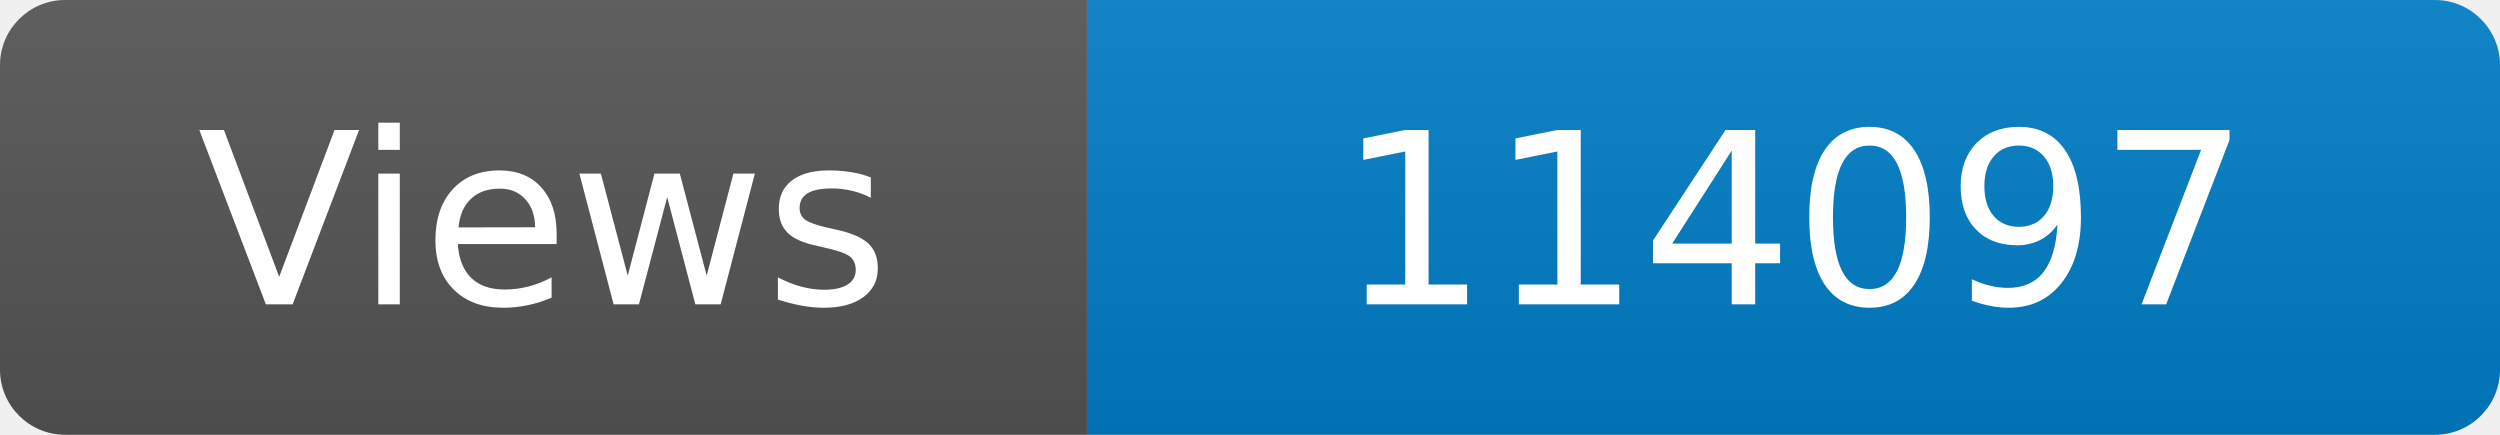
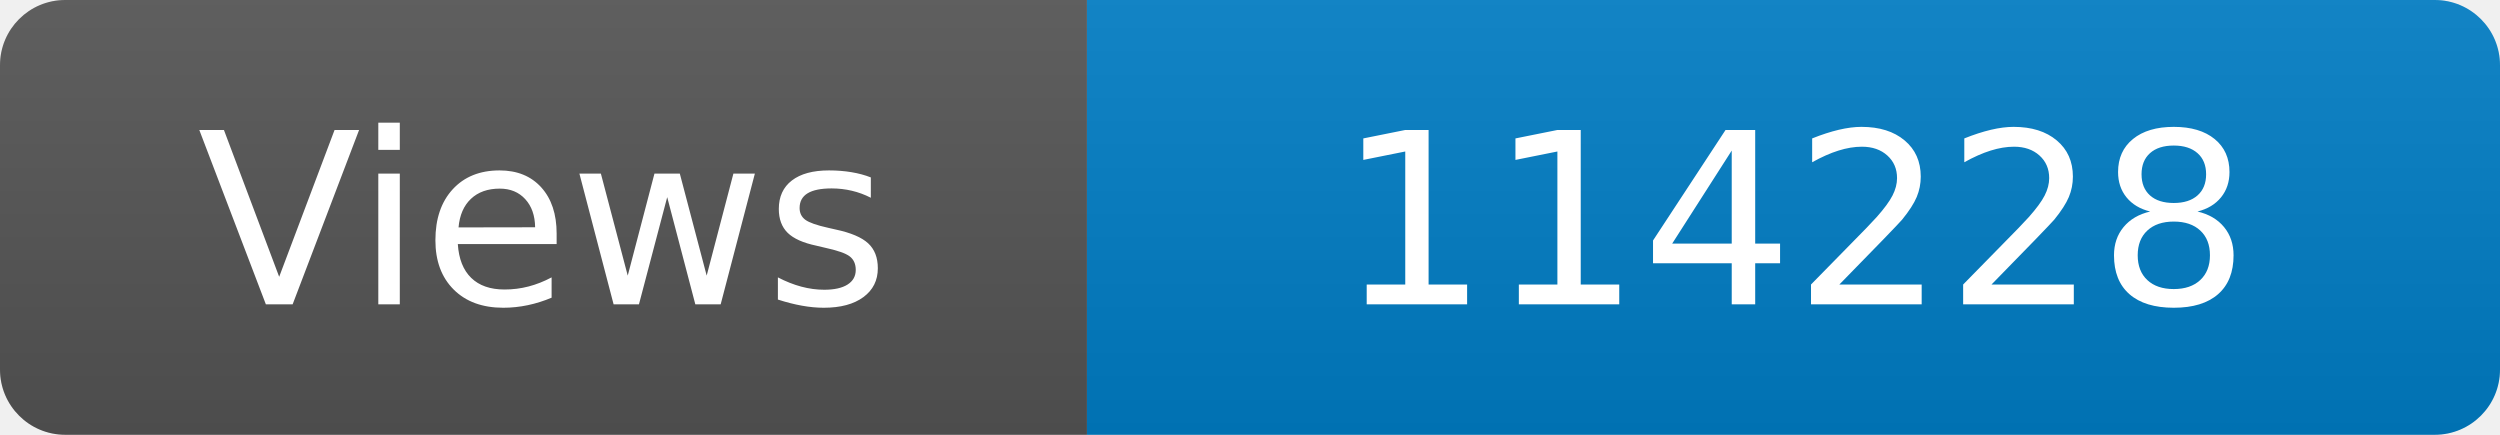
<svg xmlns="http://www.w3.org/2000/svg" width="115" height="20" role="img" aria-label="Maintained?: yes">
  <linearGradient id="s" x2="0" y2="100%">
    <stop offset="0" stop-color="#bbb" stop-opacity=".1" />
    <stop offset="1" stop-opacity=".1" />
  </linearGradient>
  <clipPath id="r">
    <rect width="115" height="20" rx="3" fill="#fff" />
  </clipPath>
  <g clip-path="url(#r)">
    <rect width="50" height="20" fill="#555" />
    <rect x="50" width="160" height="20" fill="#007ec6" />
    <rect width="115" height="20" fill="url(#s)" />
  </g>
  <g fill="#fff" text-anchor="middle" font-family="Verdana,Geneva,DejaVu Sans,sans-serif" font-size="110">
    <text x="250" y="140" transform="scale(.1)" fill="#fff">Views</text>
-     <text x="825" y="140" transform="scale(.1)" fill="#fff">114097</text>
+     <text x="825" y="140" transform="scale(.1)" fill="#fff">114228</text>
  </g>
</svg>
